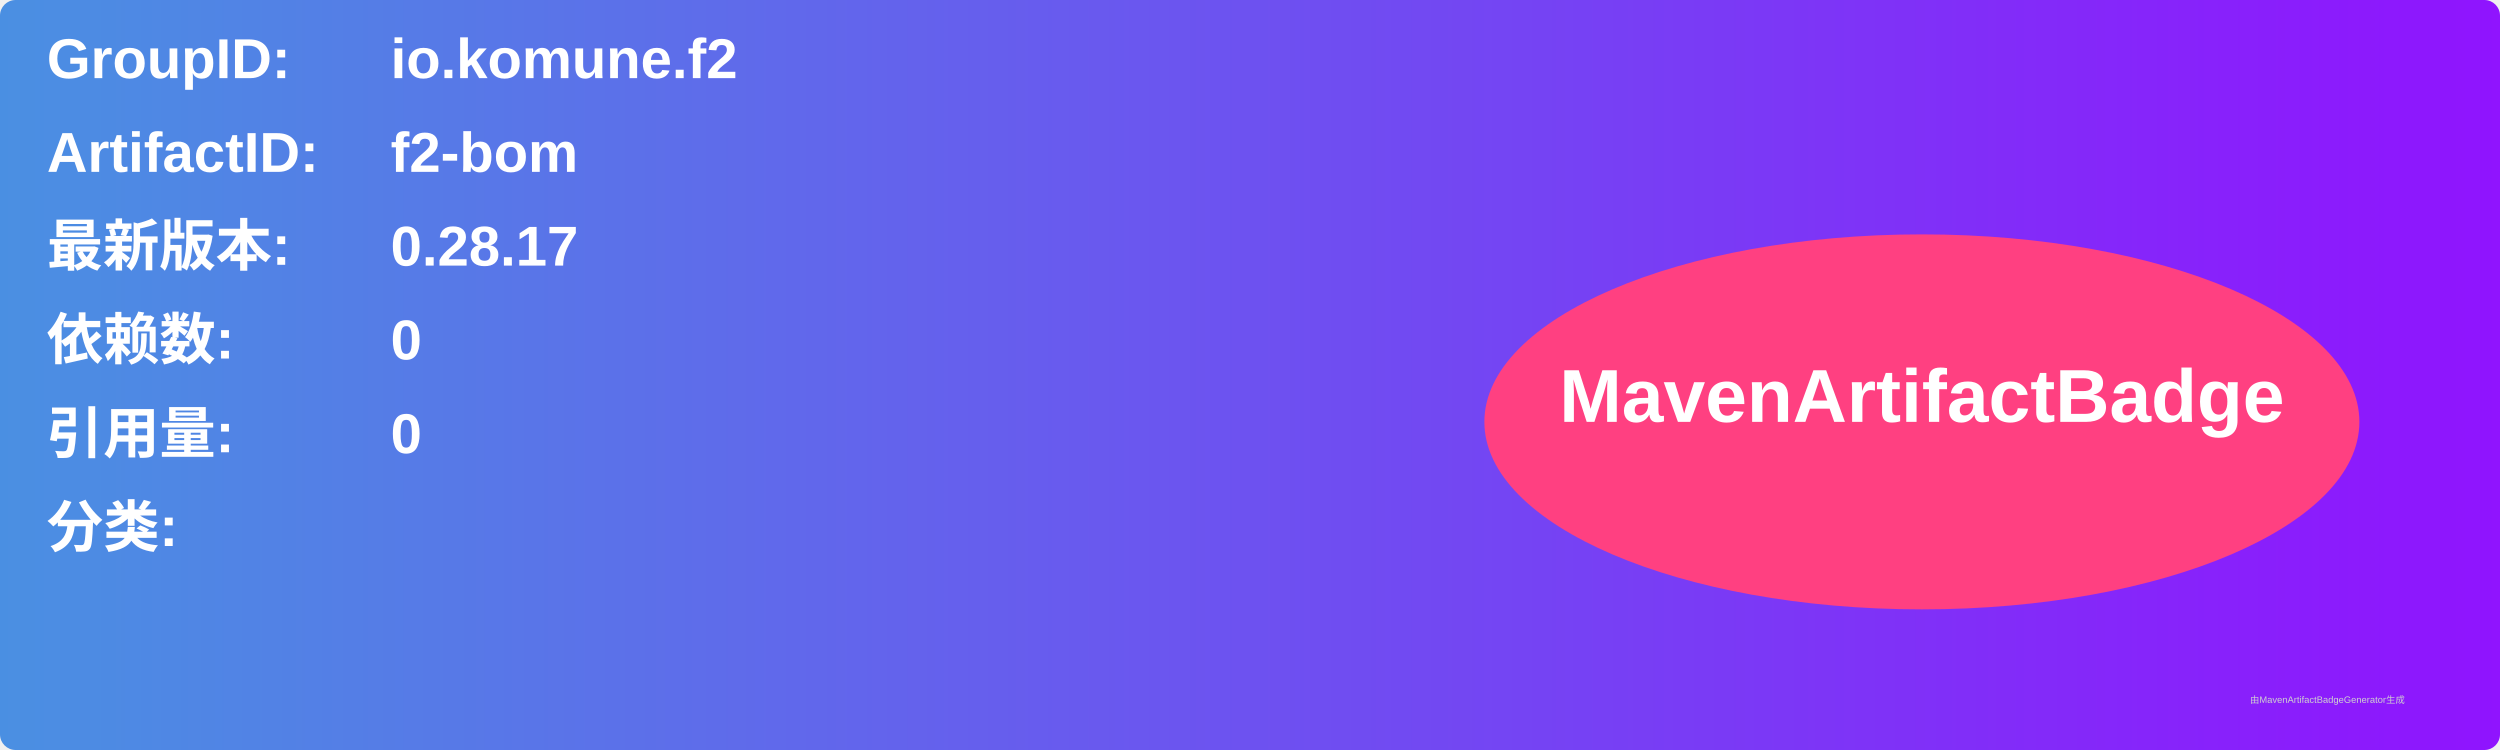
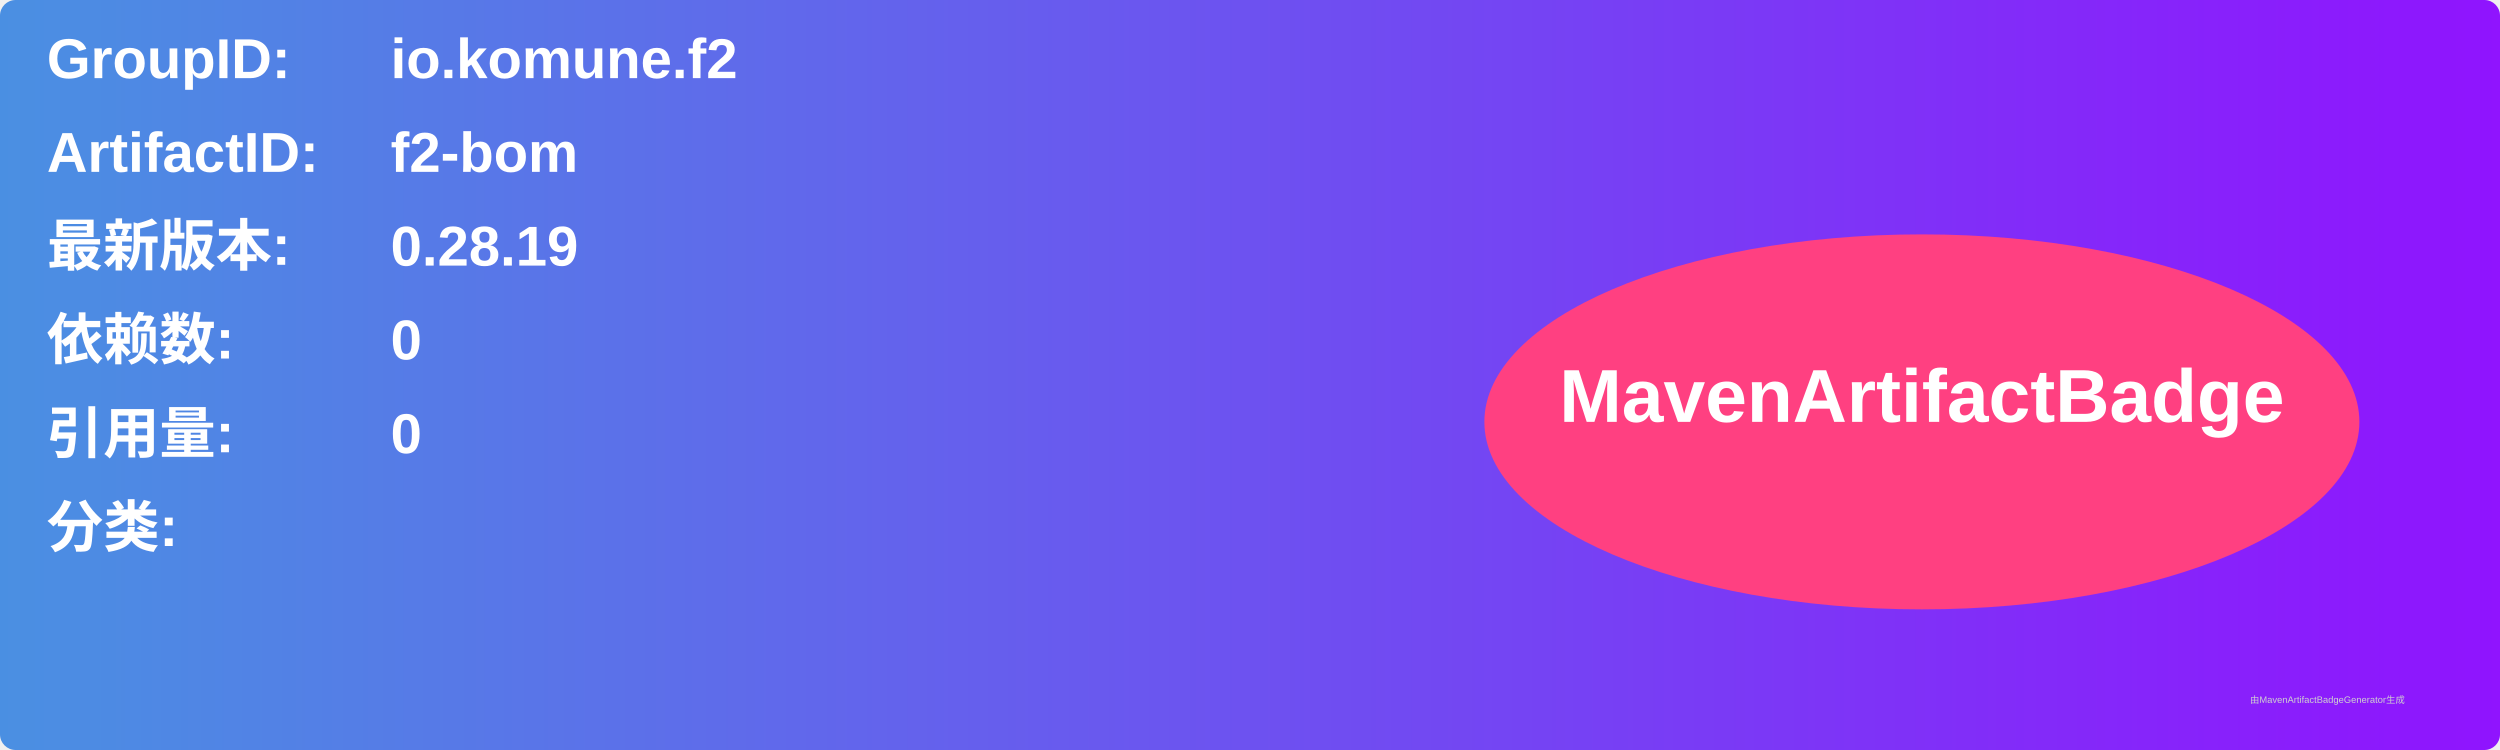
<svg xmlns="http://www.w3.org/2000/svg" width="800" height="240" viewBox="0 0 800 240">
  <linearGradient id="grad" x1="0%" y1="0%" x2="100%" y2="0%">
    <stop offset="0%" stop-color="#4a90e2" />
    <stop offset="100%" stop-color="#9013fe" />
  </linearGradient>
  <rect width="100%" height="100%" rx="5" ry="5" fill="url(#grad)" />
  <g transform="translate(15, 15)">
    <text x="0" y="10" font-family="Arial" font-size="18" fill="white" font-weight="bold" width="260">GroupID:</text>
    <text x="110" y="10" font-family="Arial" font-size="18" fill="white" font-weight="bold" width="460">io.komune.f2</text>
    <text x="0" y="40" font-family="Arial" font-size="18" fill="white" font-weight="bold" width="260">ArtifactID:</text>
    <text x="110" y="40" font-family="Arial" font-size="18" fill="white" font-weight="bold" width="460">f2-bom</text>
    <text x="0" y="70" font-family="Arial" font-size="18" fill="white" font-weight="bold">最新版本:</text>
    <text x="110" y="70" font-family="Arial" font-size="18" fill="white" font-weight="bold">
-       <tspan font-weight="bold">0.28.17</tspan>
+       <tspan font-weight="bold">0.28.19</tspan>
    </text>
    <text x="0" y="100" font-family="Arial" font-size="18" fill="white" font-weight="bold">依赖数: </text>
    <text x="110" y="100" font-family="Arial" font-size="18" fill="white">
      <tspan font-weight="bold">0</tspan>
    </text>
    <text x="0" y="130" font-family="Arial" font-size="18" fill="white" font-weight="bold">引用量: </text>
    <text x="110" y="130" font-family="Arial" font-size="18" fill="white">
      <tspan font-weight="bold">0</tspan>
    </text>
    <text x="0" y="160" font-family="Arial" font-size="18" fill="white" font-weight="bold">分类:</text>
    <text x="10" y="190" font-family="Arial" font-size="10" fill="white">
      <tspan font-weight="bold" />
    </text>
    <ellipse cx="600" cy="120" rx="140" ry="60" fill="#ff4081" />
    <text x="600" y="120" text-anchor="middle" font-family="Arial" font-size="24" fill="white" font-weight="bold">MavenArtifactBadge</text>
  </g>
  <text x="720" y="225" font-family="Arial" font-size="3" fill="#d0d0d0">由MavenArtifactBadgeGenerator生成</text>
</svg>
